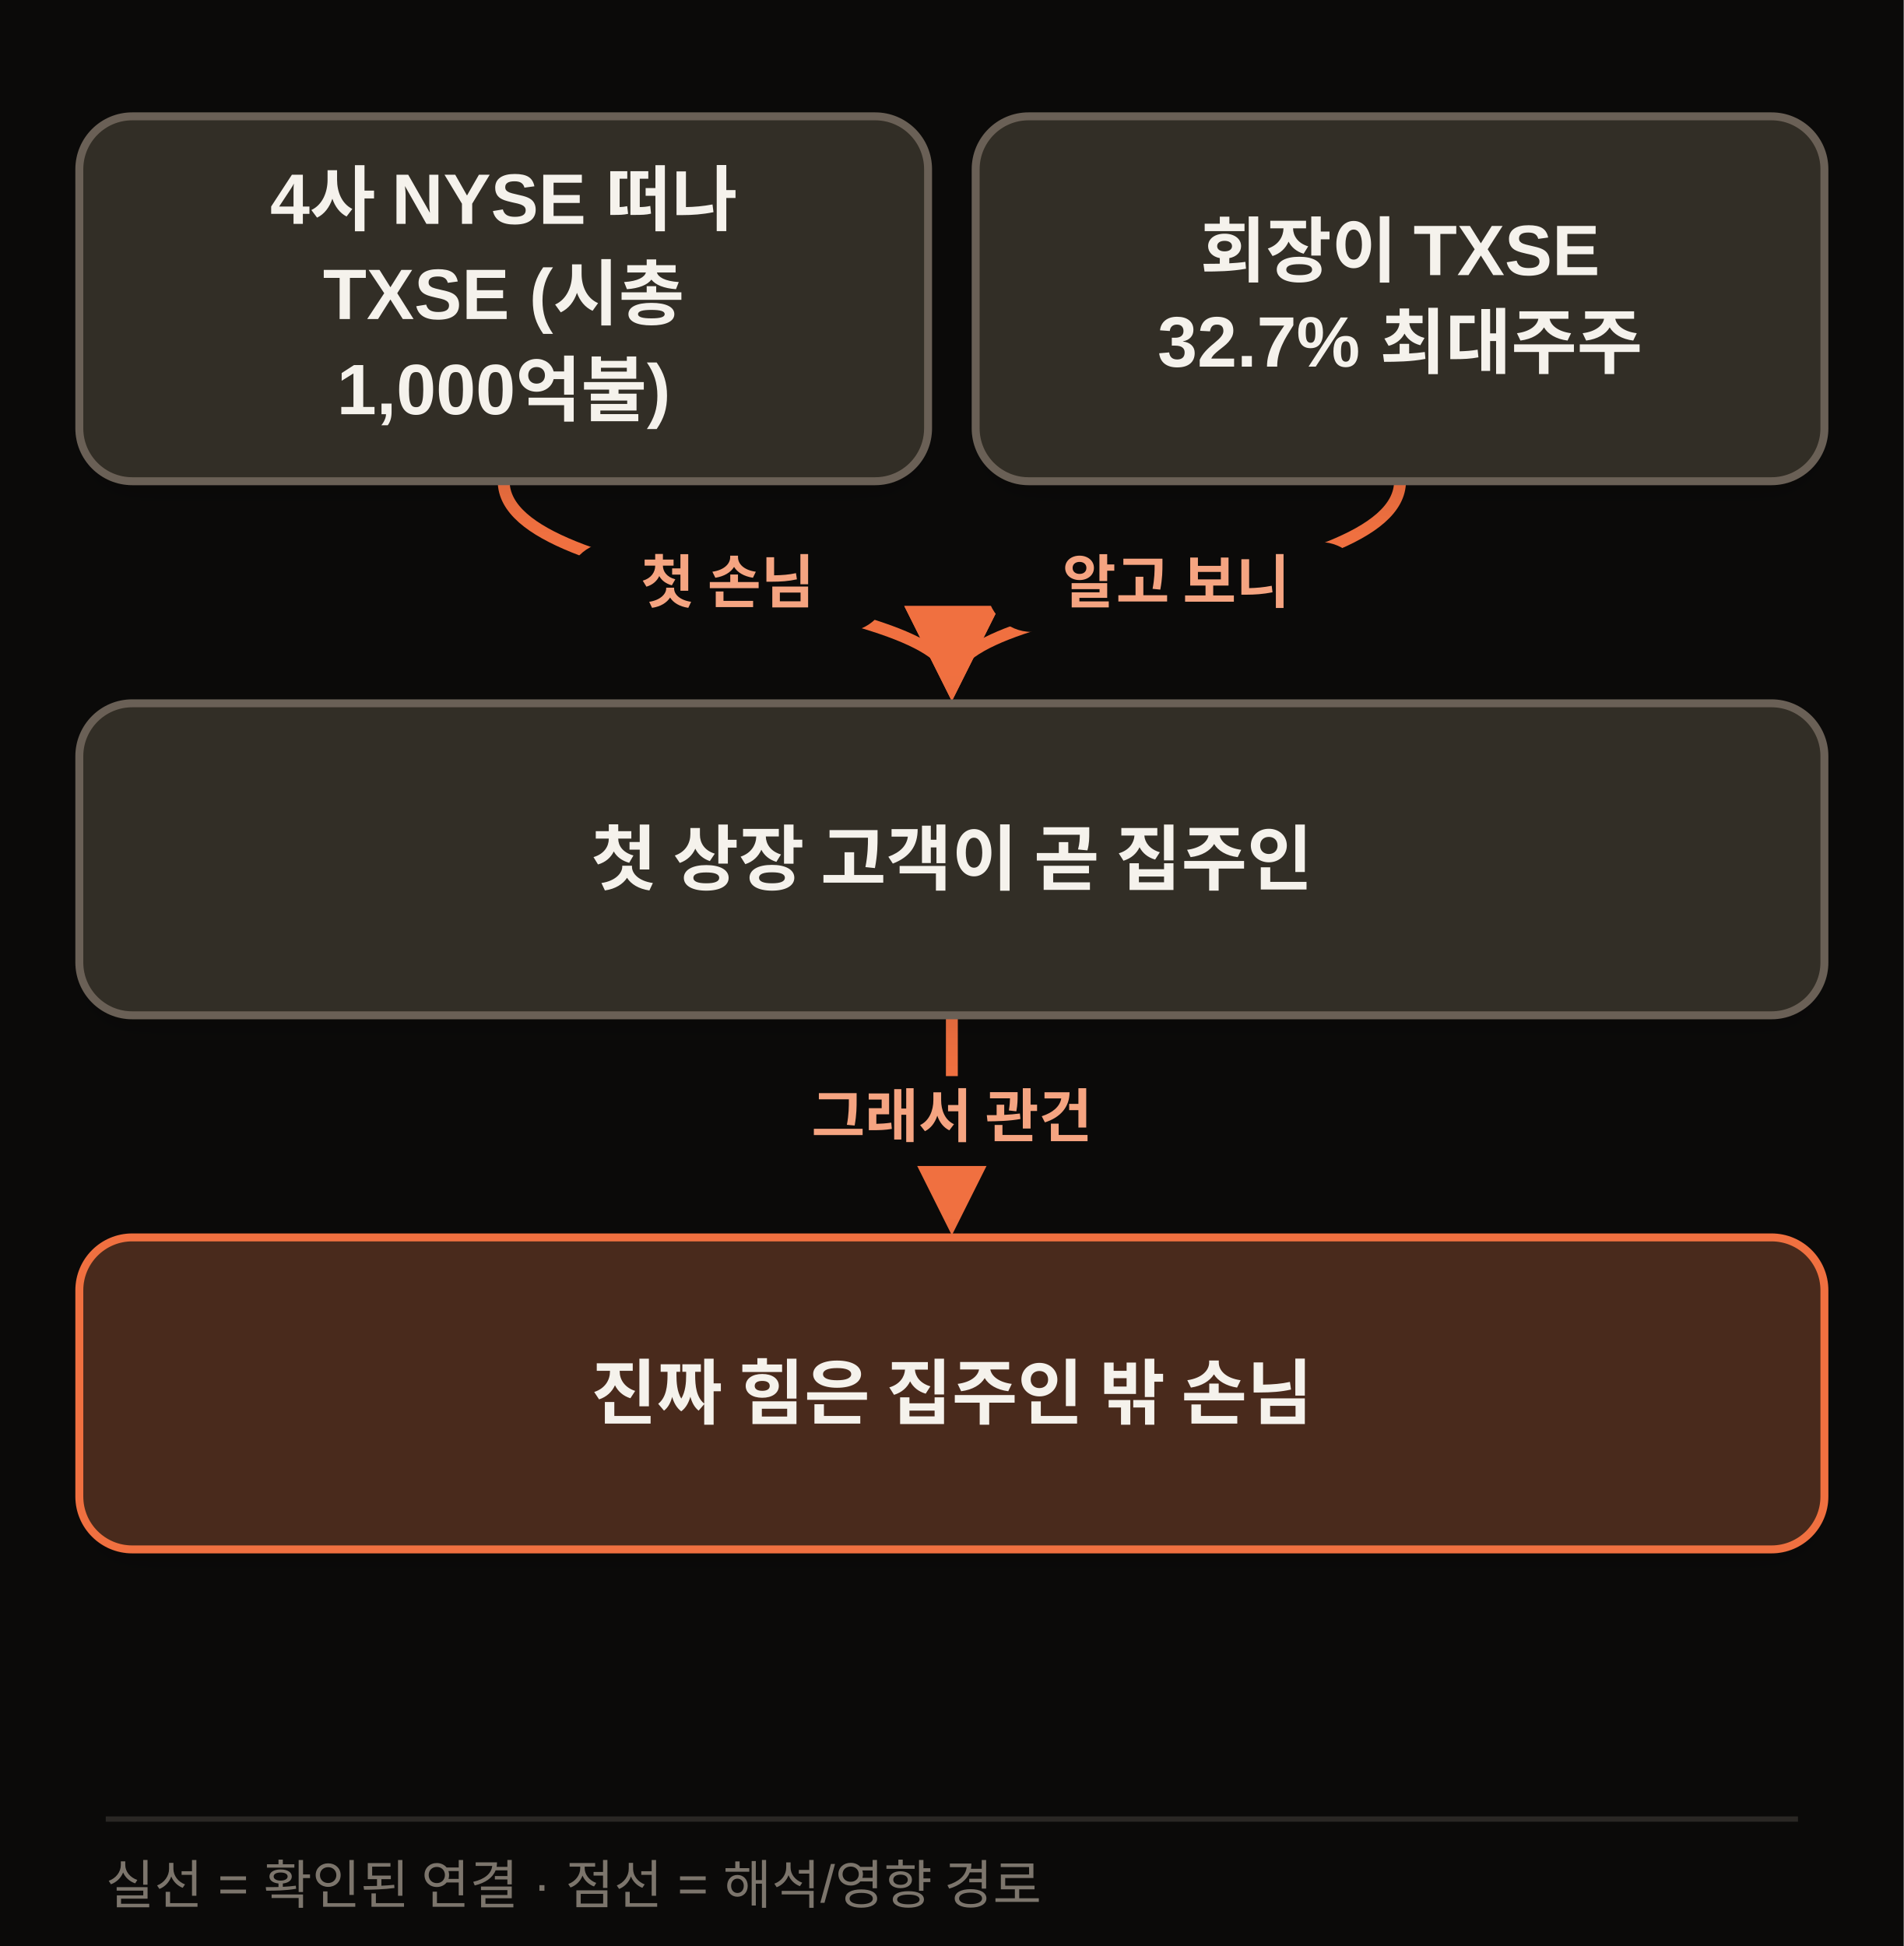
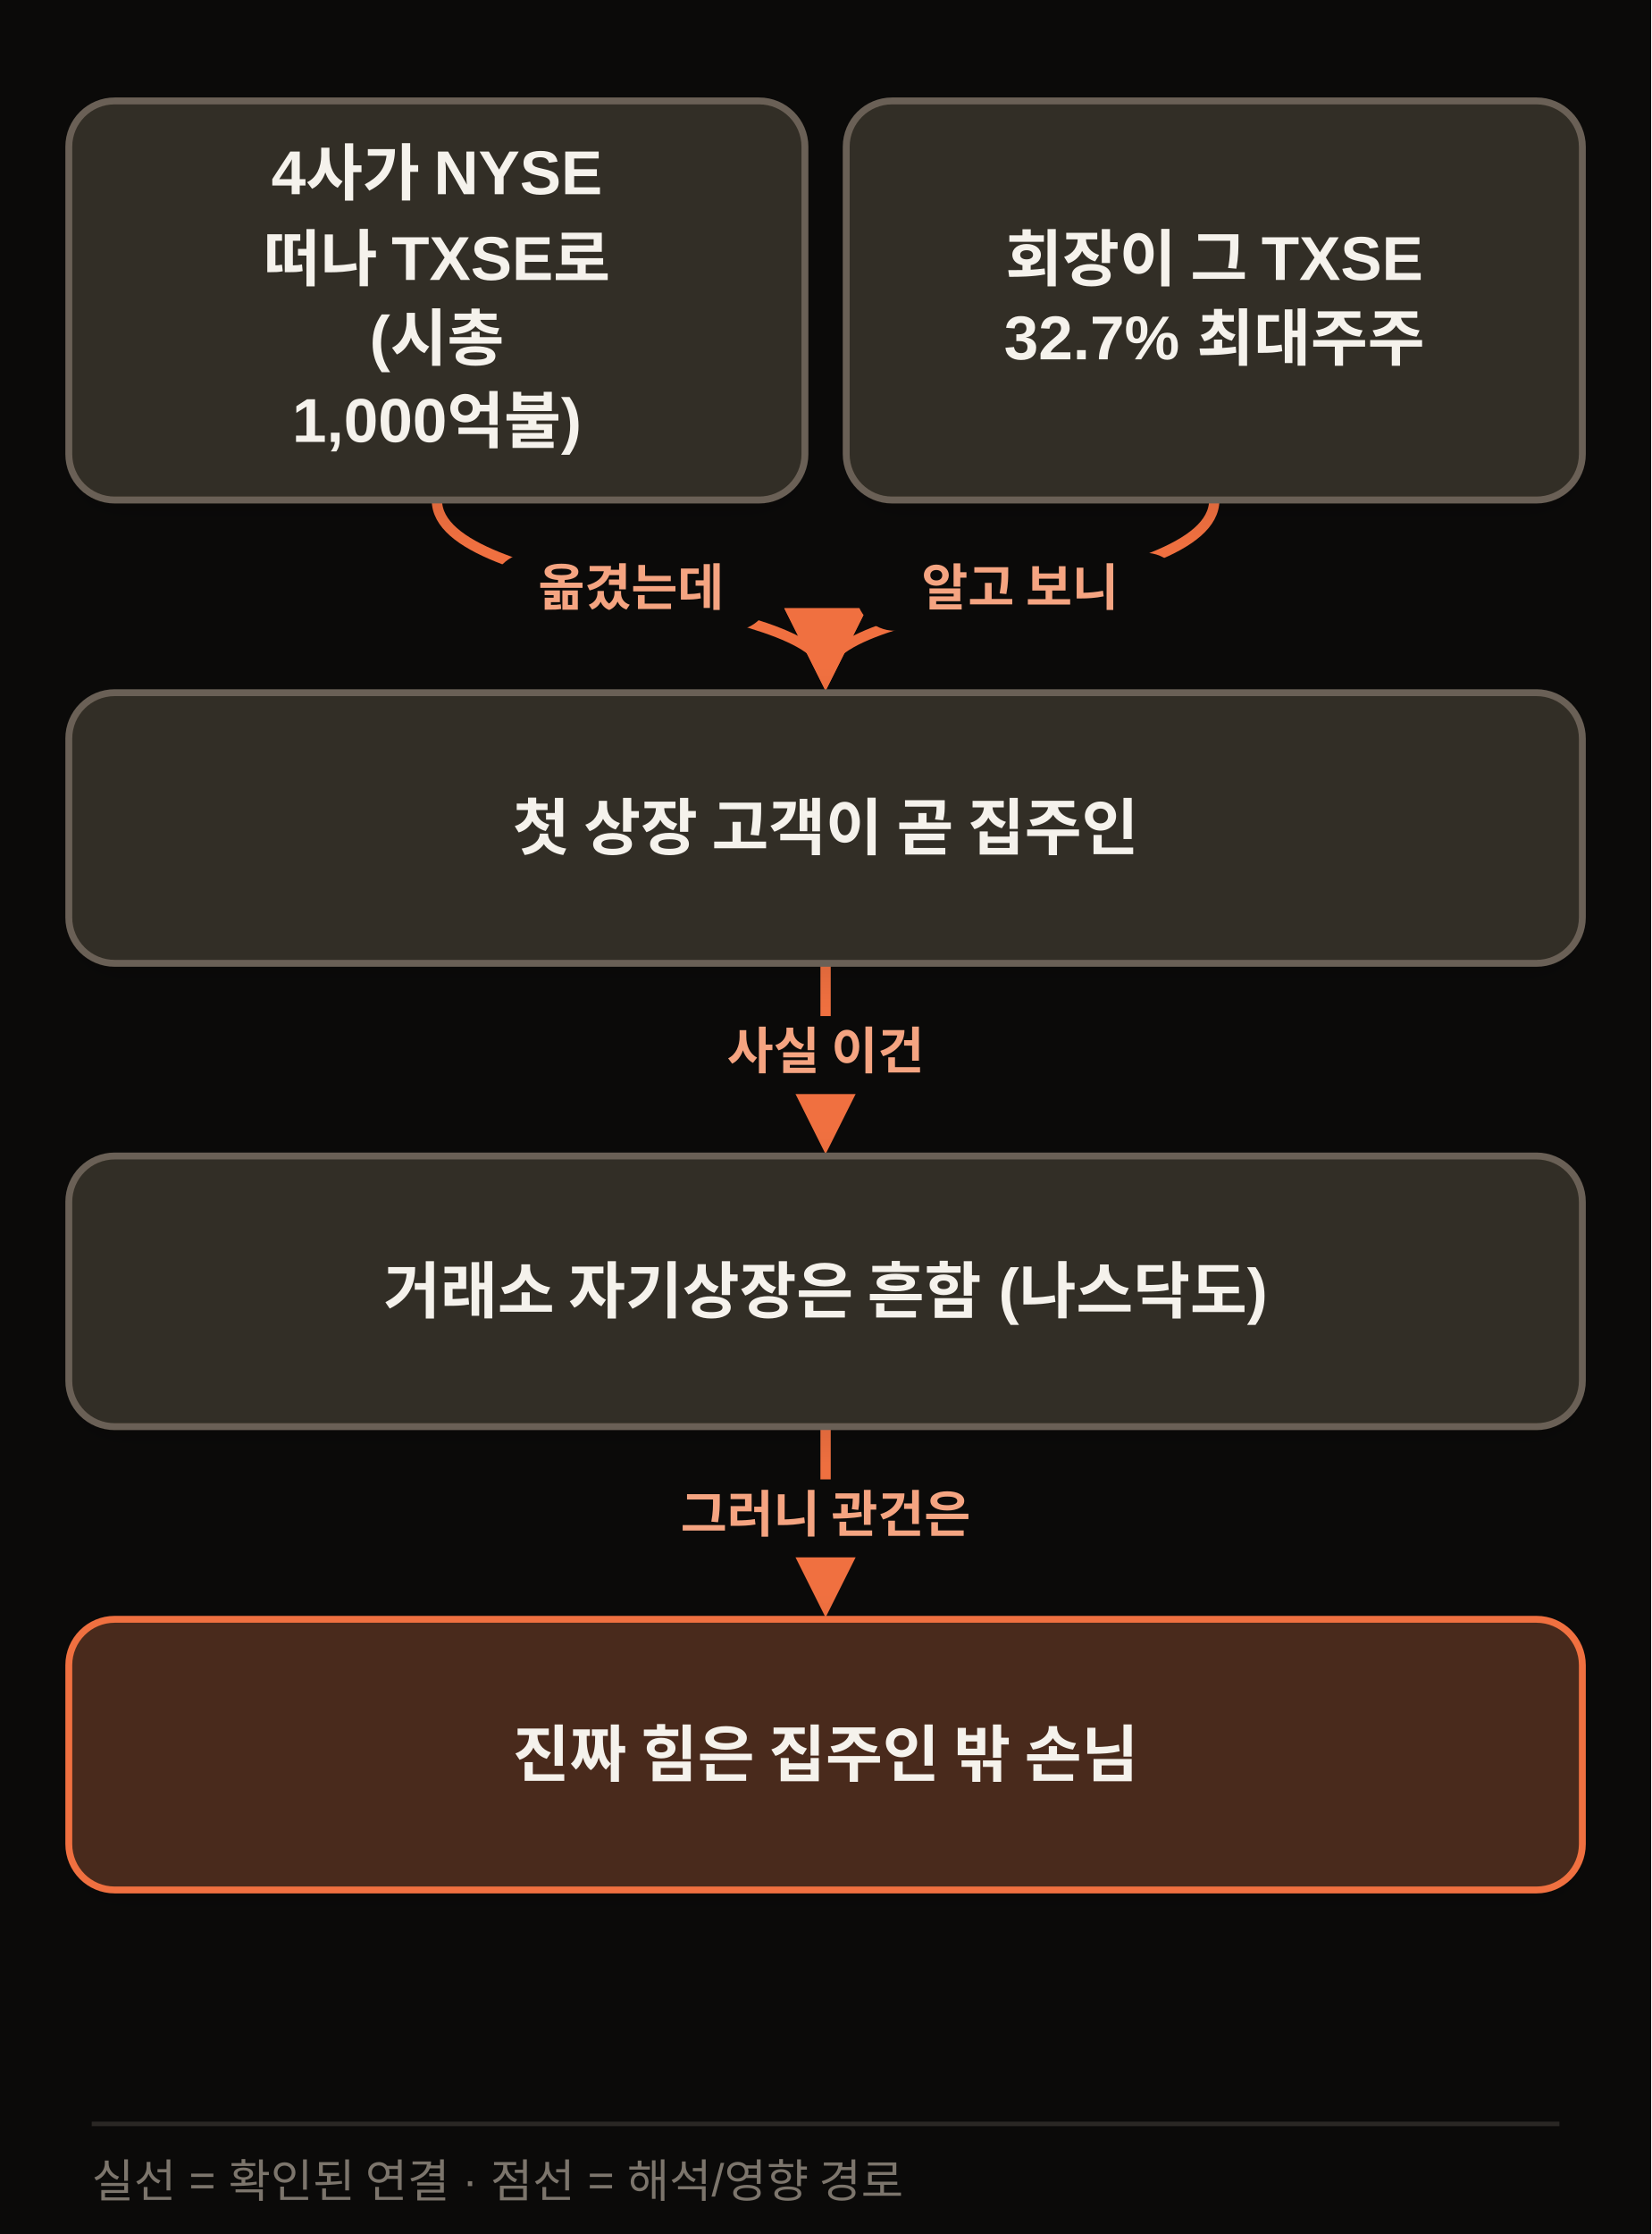
- <svg xmlns="http://www.w3.org/2000/svg" width="720" height="736" viewBox="0 0 720 736" class="morning-diagram morning-diagram-mobile" data-mobile-layout="same-topology" data-motion-orientation="TB" data-motion-steps="5">
+ <svg xmlns="http://www.w3.org/2000/svg" width="720" height="974" viewBox="0 0 720 974" class="morning-diagram morning-diagram-mobile" data-mobile-layout="same-topology" data-motion-orientation="TB" data-motion-steps="7">
  <defs>
    <filter id="shadow" x="-20%" y="-20%" width="140%" height="160%">
      <feDropShadow dx="0" dy="6" stdDeviation="8" flood-color="#111111" flood-opacity=".09" />
    </filter>
    <marker id="arrow" viewBox="0 0 10 10" refX="8" refY="5" markerWidth="8" markerHeight="8" orient="auto-start-reverse">
      <path d="M 0 0 L 10 5 L 0 10 z" fill="#F07040" />
    </marker>
  </defs>
-   <rect width="720" height="736" fill="#0B0A09" />
+   <rect width="720" height="974" fill="#0B0A09" />
  <g class="motion-step motion-edge" data-motion-step="1" data-from="A" data-to="C" style="--motion-delay:1360ms">
-     <path d="M 190.5 182.0 C 190.5 224.0, 360.0 224.0, 360.0 258.0" fill="none" stroke="#F07040" stroke-width="4.5" marker-end="url(#arrow)" />
-     <rect x="214.2" y="205.0" width="122" height="34" rx="17" fill="#0B0A09" />
-     <text x="275.2" y="228.0" text-anchor="middle" font-family="Apple SD Gothic Neo,Malgun Gothic,Arial,sans-serif" font-size="22" font-weight="800" fill="#F5A481">첫 손님</text>
+     <path d="M 190.5 218.0 C 190.5 260.0, 360.0 260.0, 360.0 294.0" fill="none" stroke="#F07040" stroke-width="4.5" marker-end="url(#arrow)" />
+     <rect x="214.2" y="241.0" width="122" height="34" rx="17" fill="#0B0A09" />
+     <text x="275.2" y="264.0" text-anchor="middle" font-family="Apple SD Gothic Neo,Malgun Gothic,Arial,sans-serif" font-size="22" font-weight="800" fill="#F5A481">옮겼는데</text>
  </g>
  <g class="motion-step motion-edge" data-motion-step="1" data-from="B" data-to="C" style="--motion-delay:2040ms">
-     <path d="M 529.5 182.0 C 529.5 224.0, 360.0 224.0, 360.0 258.0" fill="none" stroke="#F07040" stroke-width="4.5" marker-end="url(#arrow)" />
-     <rect x="373.2" y="205.0" width="143" height="34" rx="17" fill="#0B0A09" />
-     <text x="444.8" y="228.0" text-anchor="middle" font-family="Apple SD Gothic Neo,Malgun Gothic,Arial,sans-serif" font-size="22" font-weight="800" fill="#F5A481">알고 보니</text>
+     <path d="M 529.5 218.0 C 529.5 260.0, 360.0 260.0, 360.0 294.0" fill="none" stroke="#F07040" stroke-width="4.5" marker-end="url(#arrow)" />
+     <rect x="373.2" y="241.0" width="143" height="34" rx="17" fill="#0B0A09" />
+     <text x="444.8" y="264.0" text-anchor="middle" font-family="Apple SD Gothic Neo,Malgun Gothic,Arial,sans-serif" font-size="22" font-weight="800" fill="#F5A481">알고 보니</text>
  </g>
  <g class="motion-step motion-edge" data-motion-step="3" data-from="C" data-to="D" style="--motion-delay:3400ms">
-     <path d="M 360.0 384.0 L 360.0 460.0" fill="none" stroke="#F07040" stroke-width="4.5" marker-end="url(#arrow)" />
-     <rect x="278.0" y="407.0" width="164" height="34" rx="17" fill="#0B0A09" />
-     <text x="360.0" y="430.0" text-anchor="middle" font-family="Apple SD Gothic Neo,Malgun Gothic,Arial,sans-serif" font-size="22" font-weight="800" fill="#F5A481">그래서 관건</text>
+     <path d="M 360.0 420.0 L 360.0 496.0" fill="none" stroke="#F07040" stroke-width="4.5" marker-end="url(#arrow)" />
+     <rect x="288.5" y="443.0" width="143" height="34" rx="17" fill="#0B0A09" />
+     <text x="360.0" y="466.0" text-anchor="middle" font-family="Apple SD Gothic Neo,Malgun Gothic,Arial,sans-serif" font-size="22" font-weight="800" fill="#F5A481">사실 이건</text>
+   </g>
+   <g class="motion-step motion-edge" data-motion-step="5" data-from="D" data-to="E" style="--motion-delay:4760ms">
+     <path d="M 360.0 622.0 L 360.0 698.0" fill="none" stroke="#F07040" stroke-width="4.5" marker-end="url(#arrow)" />
+     <rect x="267.5" y="645.0" width="185" height="34" rx="17" fill="#0B0A09" />
+     <text x="360.0" y="668.0" text-anchor="middle" font-family="Apple SD Gothic Neo,Malgun Gothic,Arial,sans-serif" font-size="22" font-weight="800" fill="#F5A481">그러니 관건은</text>
  </g>
  <g class="motion-step motion-node" data-motion-step="0" style="--motion-delay:0ms;--motion-accent-delay:640ms">
-     <rect class="motion-node-shape" x="30.0" y="44.0" width="321.0" height="138" rx="20" fill="#332E26" stroke="#6B6156" stroke-width="3" filter="url(#shadow)" />
-     <text x="190.5" y="77.0" text-anchor="middle" dominant-baseline="middle" font-family="Apple SD Gothic Neo,Malgun Gothic,Arial,sans-serif" font-size="27" font-weight="800" fill="#F5F2EC">4사 NYSE 떠나</text>
-     <text x="190.5" y="113.0" text-anchor="middle" dominant-baseline="middle" font-family="Apple SD Gothic Neo,Malgun Gothic,Arial,sans-serif" font-size="27" font-weight="800" fill="#F5F2EC">TXSE (시총</text>
-     <text x="190.5" y="149.0" text-anchor="middle" dominant-baseline="middle" font-family="Apple SD Gothic Neo,Malgun Gothic,Arial,sans-serif" font-size="27" font-weight="800" fill="#F5F2EC">1,000억불)</text>
+     <rect class="motion-node-shape" x="30.0" y="44.0" width="321.0" height="174" rx="20" fill="#332E26" stroke="#6B6156" stroke-width="3" filter="url(#shadow)" />
+     <text x="190.5" y="77.0" text-anchor="middle" dominant-baseline="middle" font-family="Apple SD Gothic Neo,Malgun Gothic,Arial,sans-serif" font-size="27" font-weight="800" fill="#F5F2EC">4사가 NYSE</text>
+     <text x="190.5" y="113.0" text-anchor="middle" dominant-baseline="middle" font-family="Apple SD Gothic Neo,Malgun Gothic,Arial,sans-serif" font-size="27" font-weight="800" fill="#F5F2EC">떠나 TXSE로</text>
+     <text x="190.5" y="149.0" text-anchor="middle" dominant-baseline="middle" font-family="Apple SD Gothic Neo,Malgun Gothic,Arial,sans-serif" font-size="27" font-weight="800" fill="#F5F2EC">(시총</text>
+     <text x="190.5" y="185.0" text-anchor="middle" dominant-baseline="middle" font-family="Apple SD Gothic Neo,Malgun Gothic,Arial,sans-serif" font-size="27" font-weight="800" fill="#F5F2EC">1,000억불)</text>
  </g>
  <g class="motion-step motion-node" data-motion-step="0" style="--motion-delay:680ms;--motion-accent-delay:1320ms">
-     <rect class="motion-node-shape" x="369.0" y="44.0" width="321.0" height="138" rx="20" fill="#332E26" stroke="#6B6156" stroke-width="3" filter="url(#shadow)" />
-     <text x="529.5" y="95.0" text-anchor="middle" dominant-baseline="middle" font-family="Apple SD Gothic Neo,Malgun Gothic,Arial,sans-serif" font-size="27" font-weight="800" fill="#F5F2EC">회장이 TXSE</text>
-     <text x="529.5" y="131.0" text-anchor="middle" dominant-baseline="middle" font-family="Apple SD Gothic Neo,Malgun Gothic,Arial,sans-serif" font-size="27" font-weight="800" fill="#F5F2EC">32.7% 최대주주</text>
+     <rect class="motion-node-shape" x="369.0" y="44.0" width="321.0" height="174" rx="20" fill="#332E26" stroke="#6B6156" stroke-width="3" filter="url(#shadow)" />
+     <text x="529.5" y="113.0" text-anchor="middle" dominant-baseline="middle" font-family="Apple SD Gothic Neo,Malgun Gothic,Arial,sans-serif" font-size="27" font-weight="800" fill="#F5F2EC">회장이 그 TXSE</text>
+     <text x="529.5" y="149.0" text-anchor="middle" dominant-baseline="middle" font-family="Apple SD Gothic Neo,Malgun Gothic,Arial,sans-serif" font-size="27" font-weight="800" fill="#F5F2EC">32.7% 최대주주</text>
  </g>
  <g class="motion-step motion-node" data-motion-step="2" style="--motion-delay:2720ms;--motion-accent-delay:3360ms">
-     <rect class="motion-node-shape" x="30.0" y="266.0" width="660.0" height="118.0" rx="20" fill="#332E26" stroke="#6B6156" stroke-width="3" filter="url(#shadow)" />
-     <text x="360.0" y="325.0" text-anchor="middle" dominant-baseline="middle" font-family="Apple SD Gothic Neo,Malgun Gothic,Arial,sans-serif" font-size="27" font-weight="800" fill="#F5F2EC">첫 상장 고객이 곧 집주인</text>
+     <rect class="motion-node-shape" x="30.0" y="302.0" width="660.0" height="118.0" rx="20" fill="#332E26" stroke="#6B6156" stroke-width="3" filter="url(#shadow)" />
+     <text x="360.0" y="361.0" text-anchor="middle" dominant-baseline="middle" font-family="Apple SD Gothic Neo,Malgun Gothic,Arial,sans-serif" font-size="27" font-weight="800" fill="#F5F2EC">첫 상장 고객이 곧 집주인</text>
  </g>
-   <g class="motion-step motion-node motion-risk" data-motion-step="4" style="--motion-delay:4080ms;--motion-accent-delay:4720ms">
-     <rect class="motion-node-shape" x="30.0" y="468.0" width="660.0" height="118.0" rx="20" fill="#4A2C1A" stroke="#F07040" stroke-width="3" filter="url(#shadow)" />
-     <text x="360.0" y="527.0" text-anchor="middle" dominant-baseline="middle" font-family="Apple SD Gothic Neo,Malgun Gothic,Arial,sans-serif" font-size="27" font-weight="800" fill="#F5F2EC">진짜 힘은 집주인 밖 손님</text>
+   <g class="motion-step motion-node" data-motion-step="4" style="--motion-delay:4080ms;--motion-accent-delay:4720ms">
+     <rect class="motion-node-shape" x="30.0" y="504.0" width="660.0" height="118.0" rx="20" fill="#332E26" stroke="#6B6156" stroke-width="3" filter="url(#shadow)" />
+     <text x="360.0" y="563.0" text-anchor="middle" dominant-baseline="middle" font-family="Apple SD Gothic Neo,Malgun Gothic,Arial,sans-serif" font-size="27" font-weight="800" fill="#F5F2EC">거래소 자기상장은 흔함 (나스닥도)</text>
  </g>
-   <line x1="40" y1="688" x2="680" y2="688" stroke="#2A2724" stroke-width="2" />
-   <text x="40" y="720" font-family="Apple SD Gothic Neo,Malgun Gothic,Arial,sans-serif" font-size="20" fill="#7C756C">실선 = 확인된 연결 · 점선 = 해석/영향 경로</text>
+   <g class="motion-step motion-node motion-risk" data-motion-step="6" style="--motion-delay:5440ms;--motion-accent-delay:6080ms">
+     <rect class="motion-node-shape" x="30.0" y="706.0" width="660.0" height="118.0" rx="20" fill="#4A2C1A" stroke="#F07040" stroke-width="3" filter="url(#shadow)" />
+     <text x="360.0" y="765.0" text-anchor="middle" dominant-baseline="middle" font-family="Apple SD Gothic Neo,Malgun Gothic,Arial,sans-serif" font-size="27" font-weight="800" fill="#F5F2EC">진짜 힘은 집주인 밖 손님</text>
+   </g>
+   <line x1="40" y1="926" x2="680" y2="926" stroke="#2A2724" stroke-width="2" />
+   <text x="40" y="958" font-family="Apple SD Gothic Neo,Malgun Gothic,Arial,sans-serif" font-size="20" fill="#7C756C">실선 = 확인된 연결 · 점선 = 해석/영향 경로</text>
</svg>
